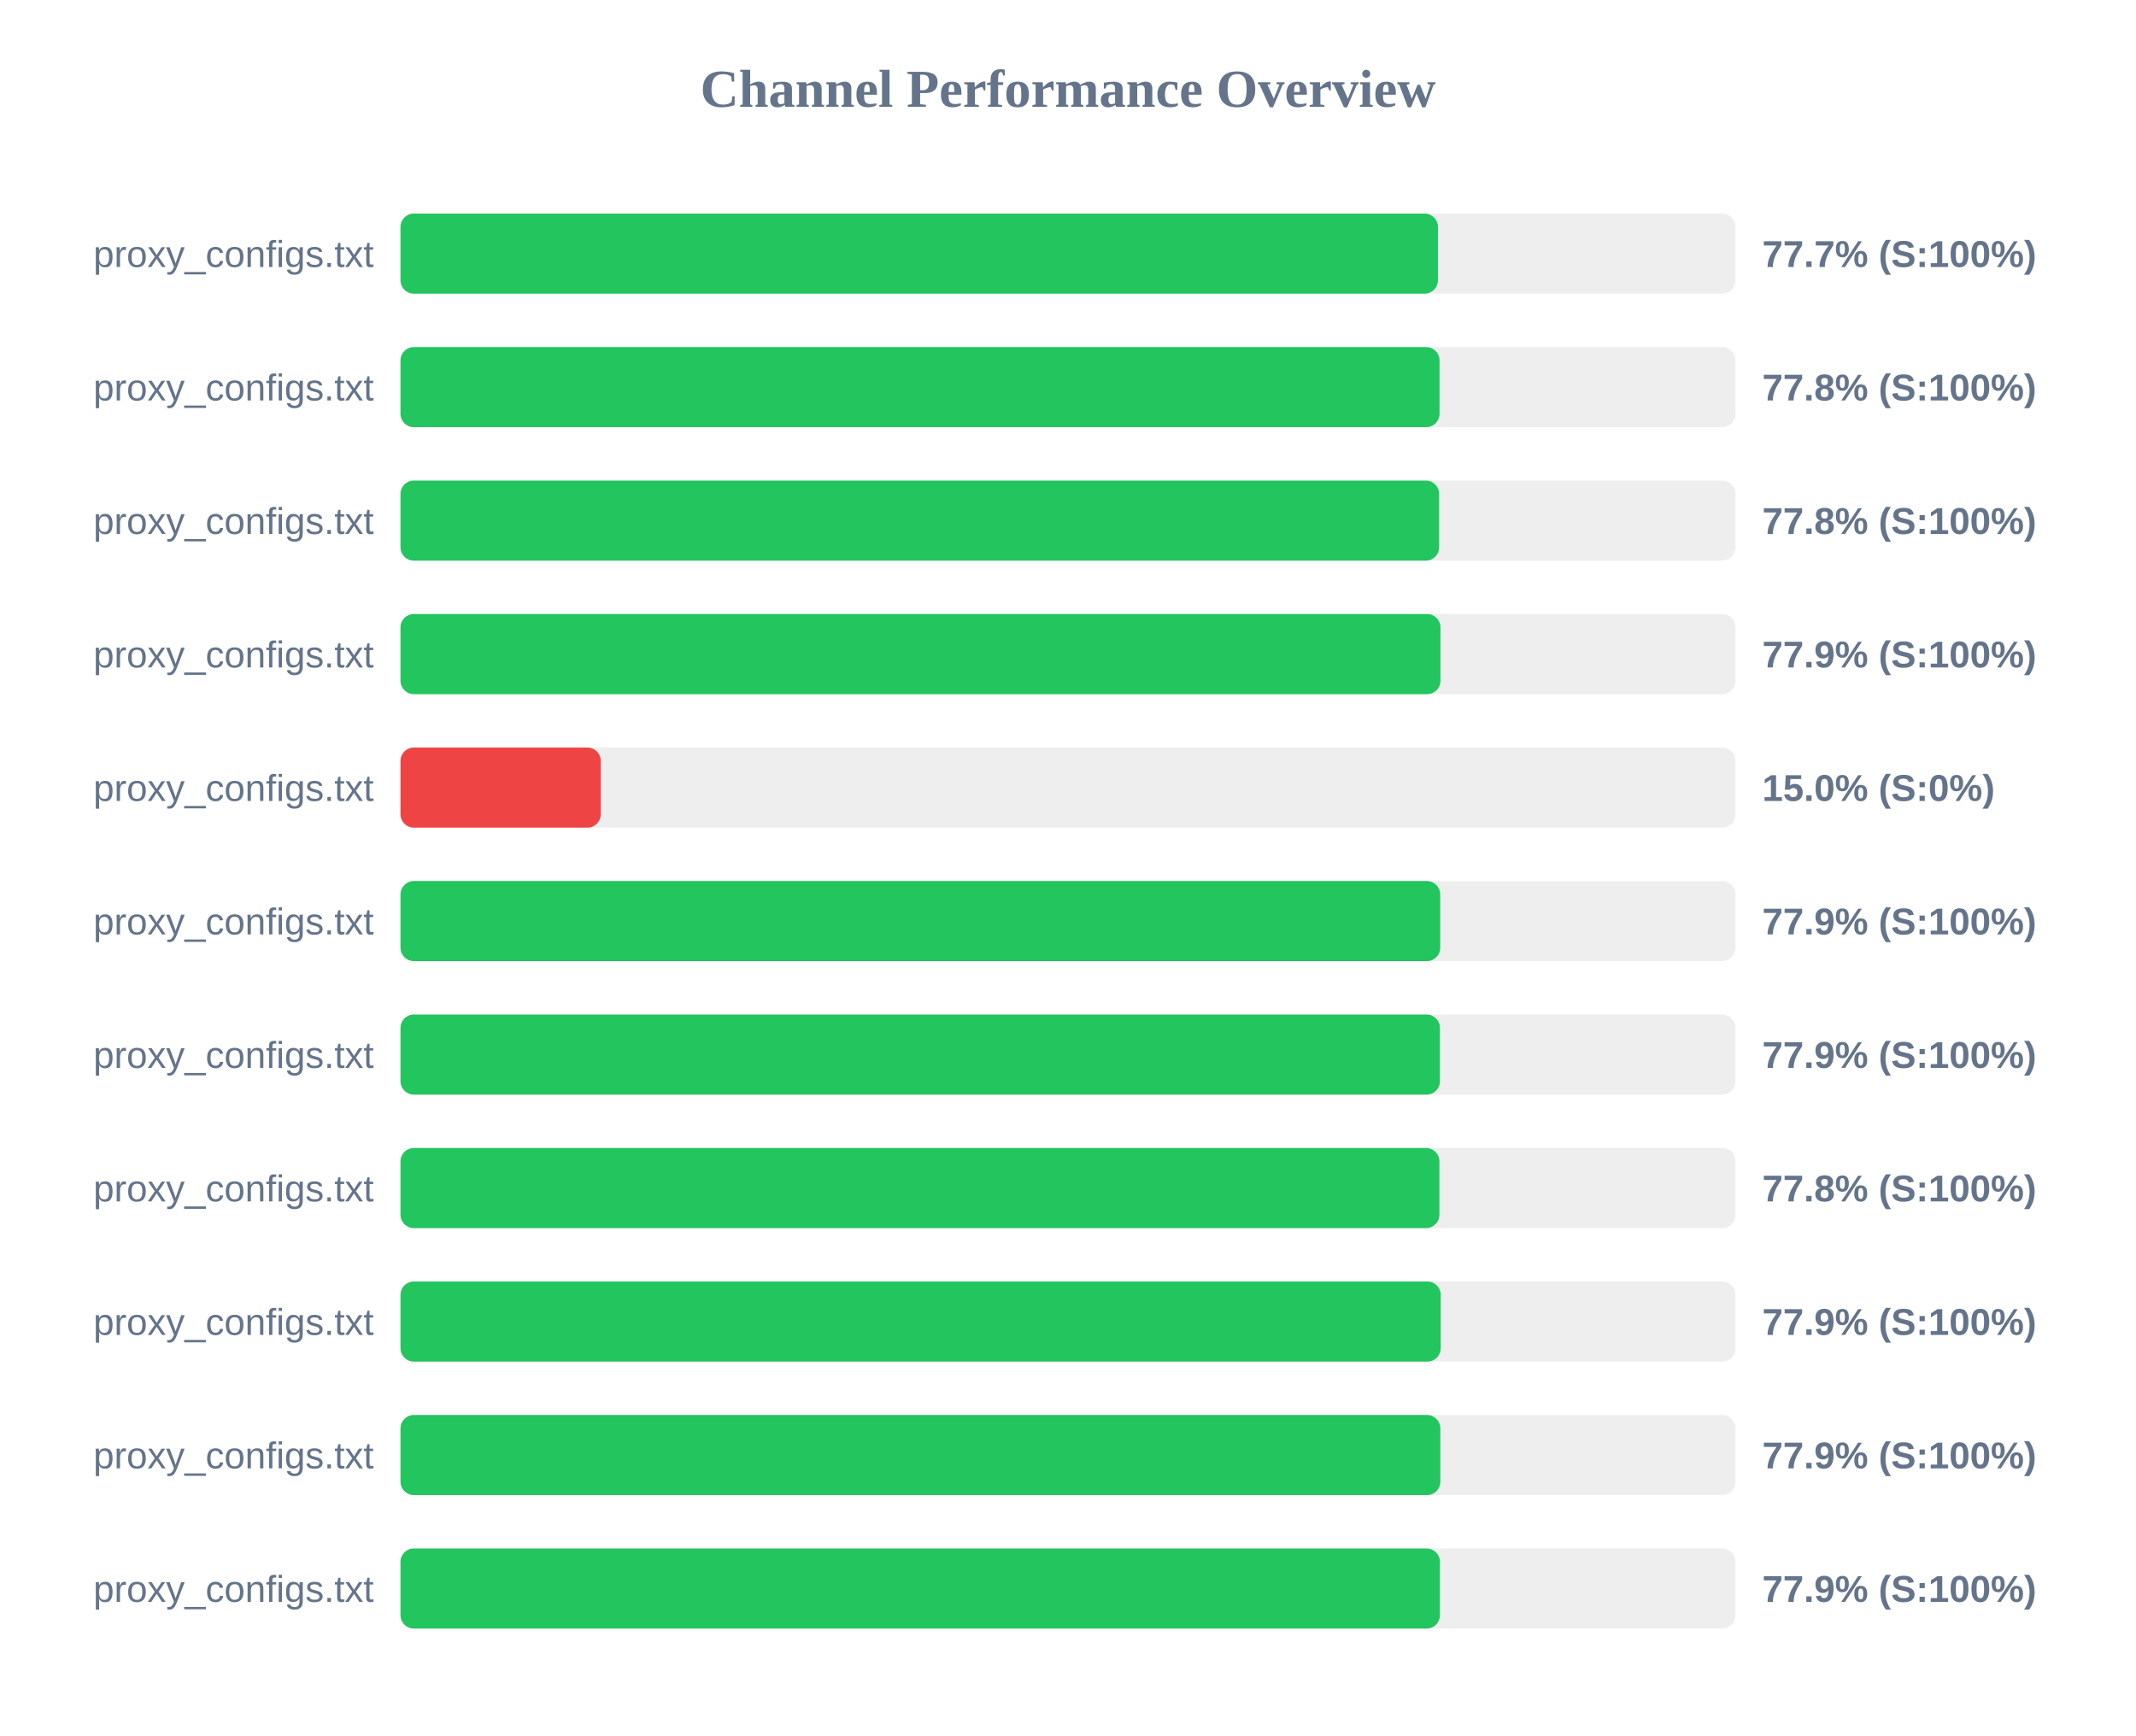
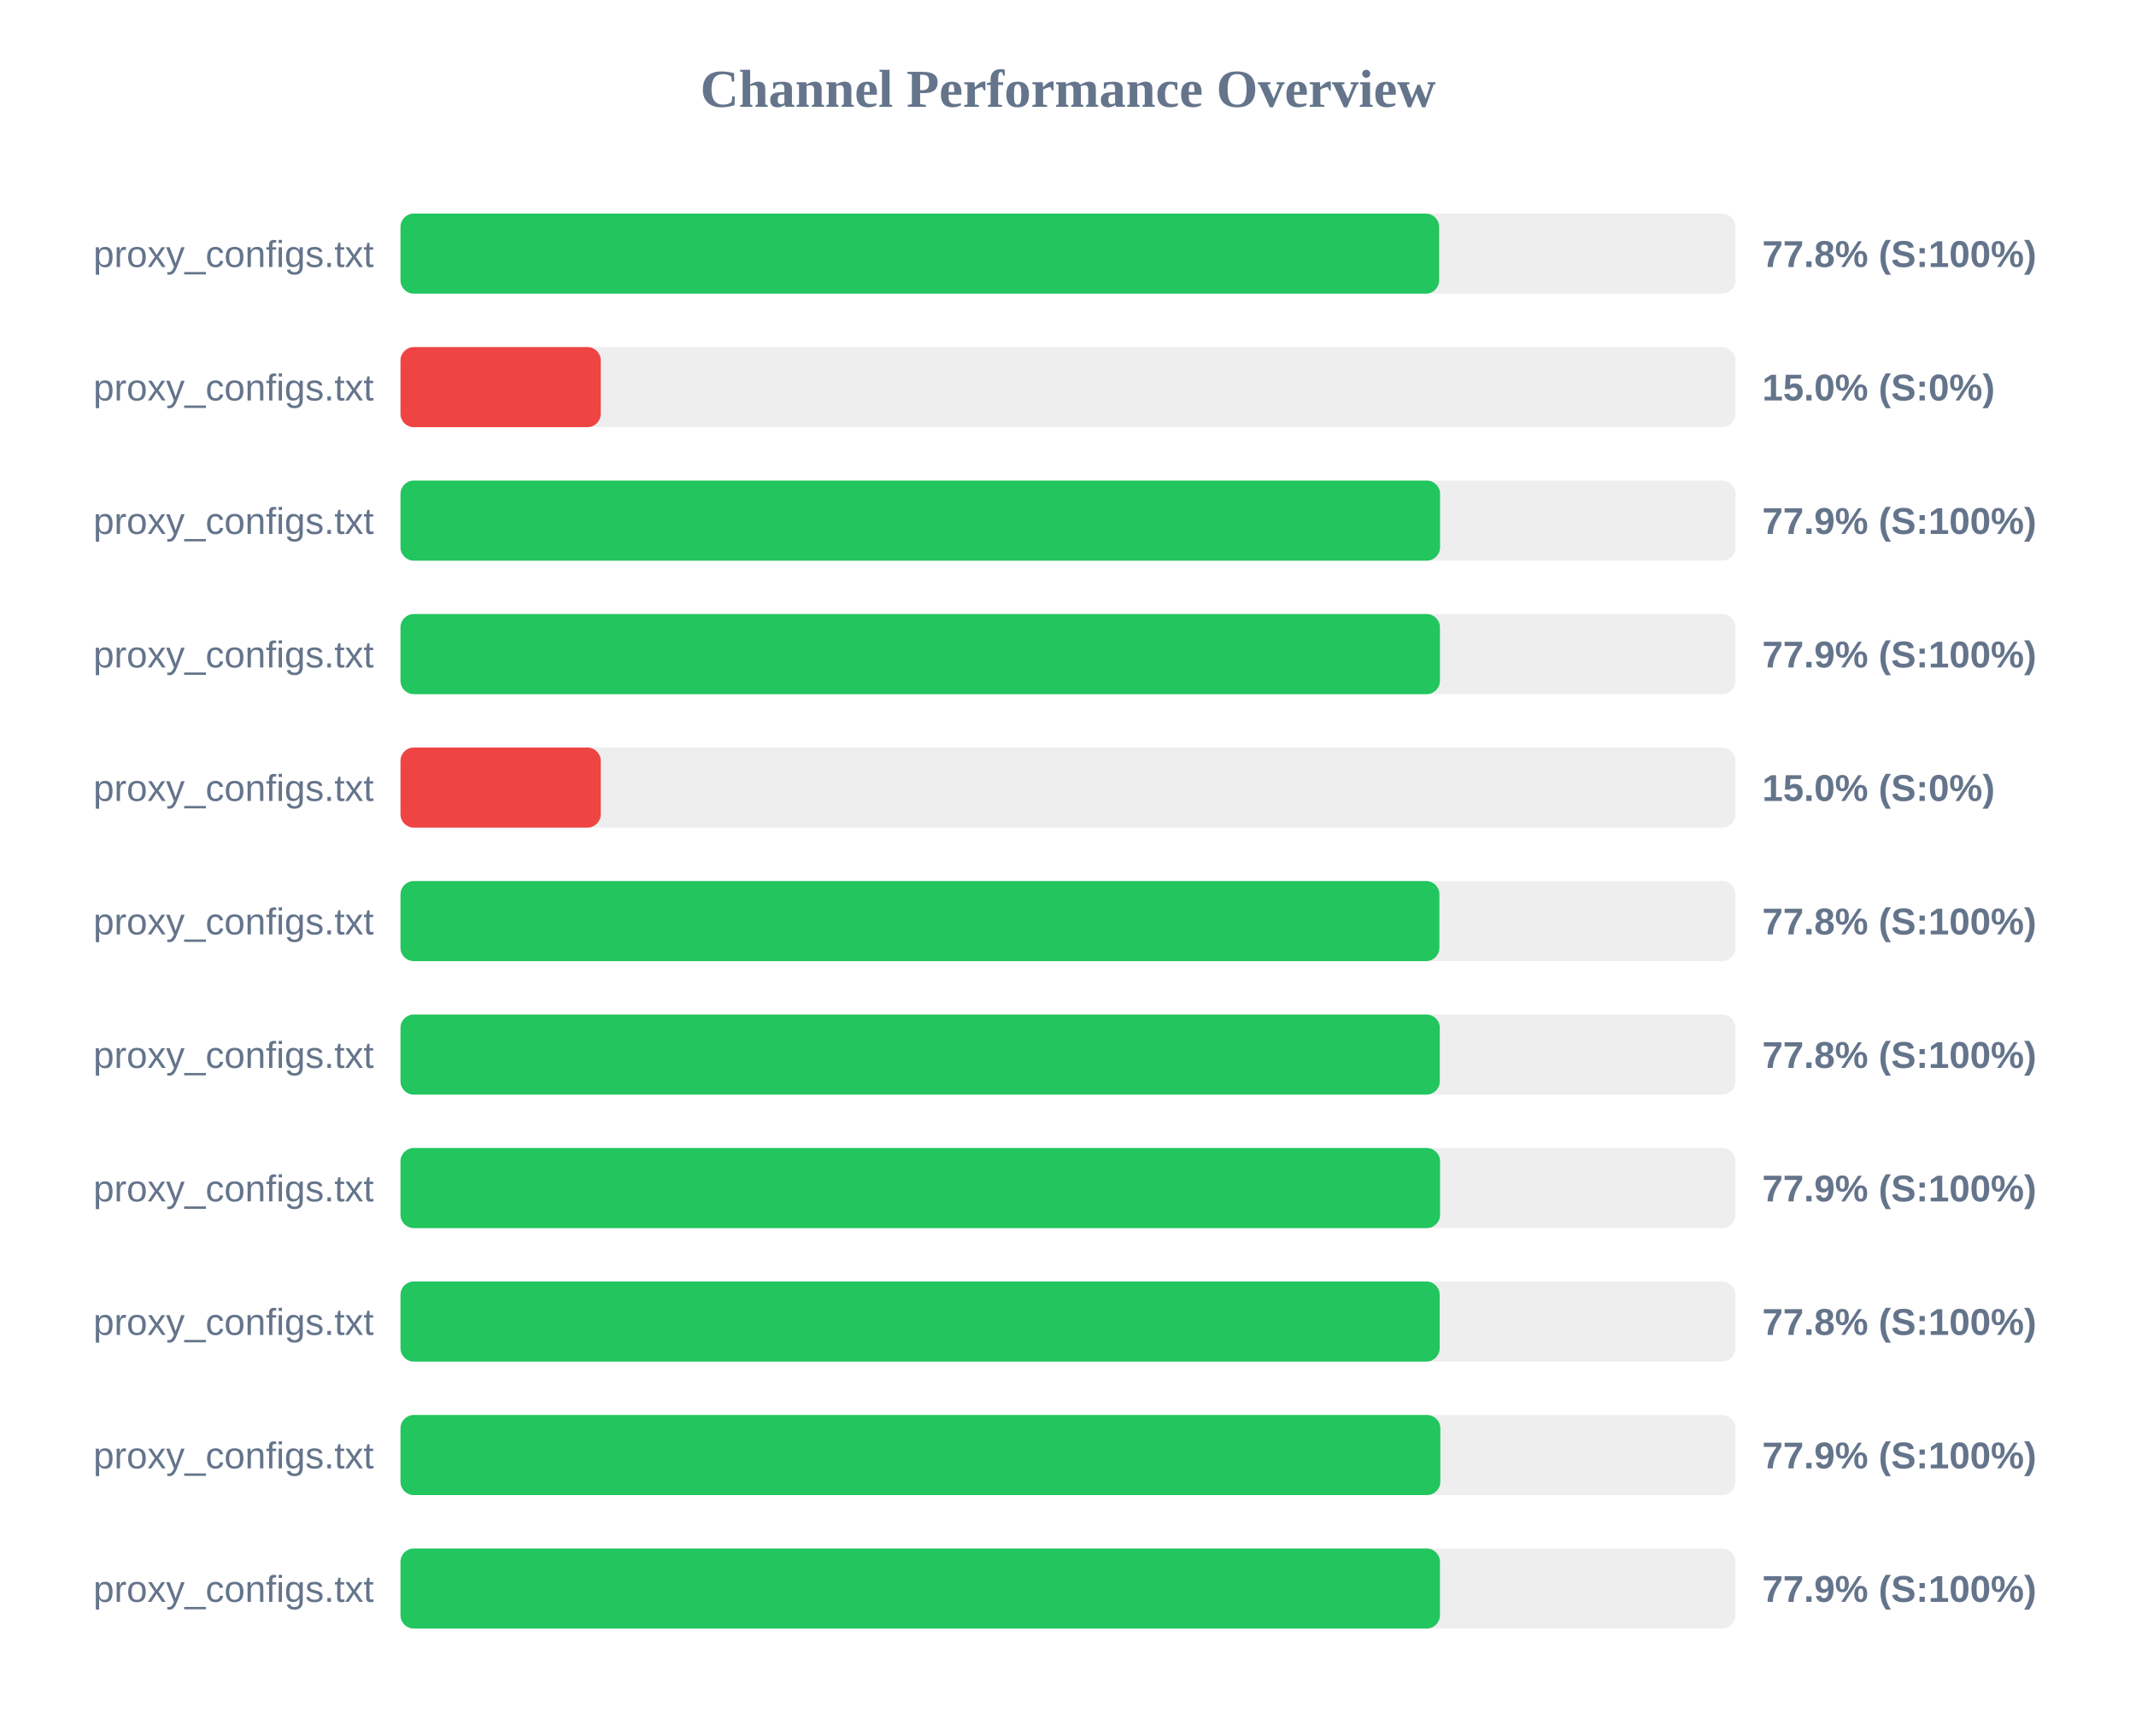
<svg xmlns="http://www.w3.org/2000/svg" width="800" height="650" version="1.1">
  <style>
        .row { font: 14px Arial; fill: #64748b; }
        .score { font: bold 14px Arial; fill: #64748b; }
    </style>
  <text x="400" y="40" text-anchor="middle" font-size="20px" font-weight="bold" fill="#64748b">Channel Performance Overview</text>
  <rect x="150" y="80" width="500" height="30" fill="#eee" rx="5" />
-   <rect x="150" y="80" width="388.55" height="30" fill="#22c55e" rx="5" />
+   <rect x="150" y="80" width="389.0" height="30" fill="#22c55e" rx="5" />
  <text x="140" y="100" text-anchor="end" class="row">proxy_configs.txt</text>
-   <text x="660" y="100" text-anchor="start" class="score">77.7% (S:100%)</text>
+   <text x="660" y="100" text-anchor="start" class="score">77.8% (S:100%)</text>
  <rect x="150" y="130" width="500" height="30" fill="#eee" rx="5" />
-   <rect x="150" y="130" width="389.15" height="30" fill="#22c55e" rx="5" />
+   <rect x="150" y="130" width="75.0" height="30" fill="#ef4444" rx="5" />
  <text x="140" y="150" text-anchor="end" class="row">proxy_configs.txt</text>
-   <text x="660" y="150" text-anchor="start" class="score">77.8% (S:100%)</text>
+   <text x="660" y="150" text-anchor="start" class="score">15.0% (S:0%)</text>
  <rect x="150" y="180" width="500" height="30" fill="#eee" rx="5" />
-   <rect x="150" y="180" width="389.0" height="30" fill="#22c55e" rx="5" />
+   <rect x="150" y="180" width="389.35" height="30" fill="#22c55e" rx="5" />
  <text x="140" y="200" text-anchor="end" class="row">proxy_configs.txt</text>
-   <text x="660" y="200" text-anchor="start" class="score">77.8% (S:100%)</text>
+   <text x="660" y="200" text-anchor="start" class="score">77.9% (S:100%)</text>
  <rect x="150" y="230" width="500" height="30" fill="#eee" rx="5" />
-   <rect x="150" y="230" width="389.5" height="30" fill="#22c55e" rx="5" />
+   <rect x="150" y="230" width="389.3" height="30" fill="#22c55e" rx="5" />
  <text x="140" y="250" text-anchor="end" class="row">proxy_configs.txt</text>
  <text x="660" y="250" text-anchor="start" class="score">77.9% (S:100%)</text>
  <rect x="150" y="280" width="500" height="30" fill="#eee" rx="5" />
  <rect x="150" y="280" width="75.0" height="30" fill="#ef4444" rx="5" />
  <text x="140" y="300" text-anchor="end" class="row">proxy_configs.txt</text>
  <text x="660" y="300" text-anchor="start" class="score">15.0% (S:0%)</text>
  <rect x="150" y="330" width="500" height="30" fill="#eee" rx="5" />
-   <rect x="150" y="330" width="389.4" height="30" fill="#22c55e" rx="5" />
+   <rect x="150" y="330" width="389.1" height="30" fill="#22c55e" rx="5" />
  <text x="140" y="350" text-anchor="end" class="row">proxy_configs.txt</text>
-   <text x="660" y="350" text-anchor="start" class="score">77.9% (S:100%)</text>
+   <text x="660" y="350" text-anchor="start" class="score">77.8% (S:100%)</text>
  <rect x="150" y="380" width="500" height="30" fill="#eee" rx="5" />
-   <rect x="150" y="380" width="389.3" height="30" fill="#22c55e" rx="5" />
+   <rect x="150" y="380" width="389.25" height="30" fill="#22c55e" rx="5" />
  <text x="140" y="400" text-anchor="end" class="row">proxy_configs.txt</text>
-   <text x="660" y="400" text-anchor="start" class="score">77.9% (S:100%)</text>
+   <text x="660" y="400" text-anchor="start" class="score">77.8% (S:100%)</text>
  <rect x="150" y="430" width="500" height="30" fill="#eee" rx="5" />
-   <rect x="150" y="430" width="389.1" height="30" fill="#22c55e" rx="5" />
+   <rect x="150" y="430" width="389.35" height="30" fill="#22c55e" rx="5" />
  <text x="140" y="450" text-anchor="end" class="row">proxy_configs.txt</text>
-   <text x="660" y="450" text-anchor="start" class="score">77.8% (S:100%)</text>
+   <text x="660" y="450" text-anchor="start" class="score">77.9% (S:100%)</text>
  <rect x="150" y="480" width="500" height="30" fill="#eee" rx="5" />
-   <rect x="150" y="480" width="389.6" height="30" fill="#22c55e" rx="5" />
+   <rect x="150" y="480" width="389.2" height="30" fill="#22c55e" rx="5" />
  <text x="140" y="500" text-anchor="end" class="row">proxy_configs.txt</text>
-   <text x="660" y="500" text-anchor="start" class="score">77.9% (S:100%)</text>
+   <text x="660" y="500" text-anchor="start" class="score">77.8% (S:100%)</text>
  <rect x="150" y="530" width="500" height="30" fill="#eee" rx="5" />
  <rect x="150" y="530" width="389.45" height="30" fill="#22c55e" rx="5" />
  <text x="140" y="550" text-anchor="end" class="row">proxy_configs.txt</text>
  <text x="660" y="550" text-anchor="start" class="score">77.9% (S:100%)</text>
  <rect x="150" y="580" width="500" height="30" fill="#eee" rx="5" />
  <rect x="150" y="580" width="389.3" height="30" fill="#22c55e" rx="5" />
  <text x="140" y="600" text-anchor="end" class="row">proxy_configs.txt</text>
  <text x="660" y="600" text-anchor="start" class="score">77.9% (S:100%)</text>
</svg>
